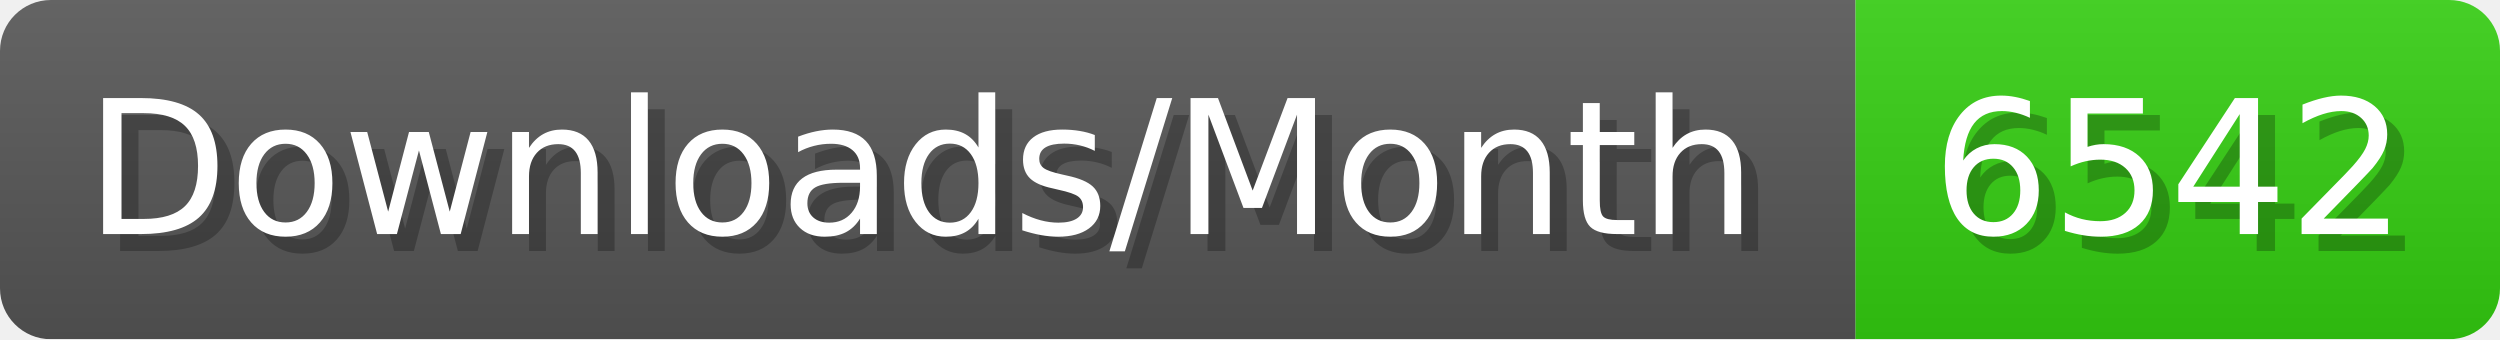
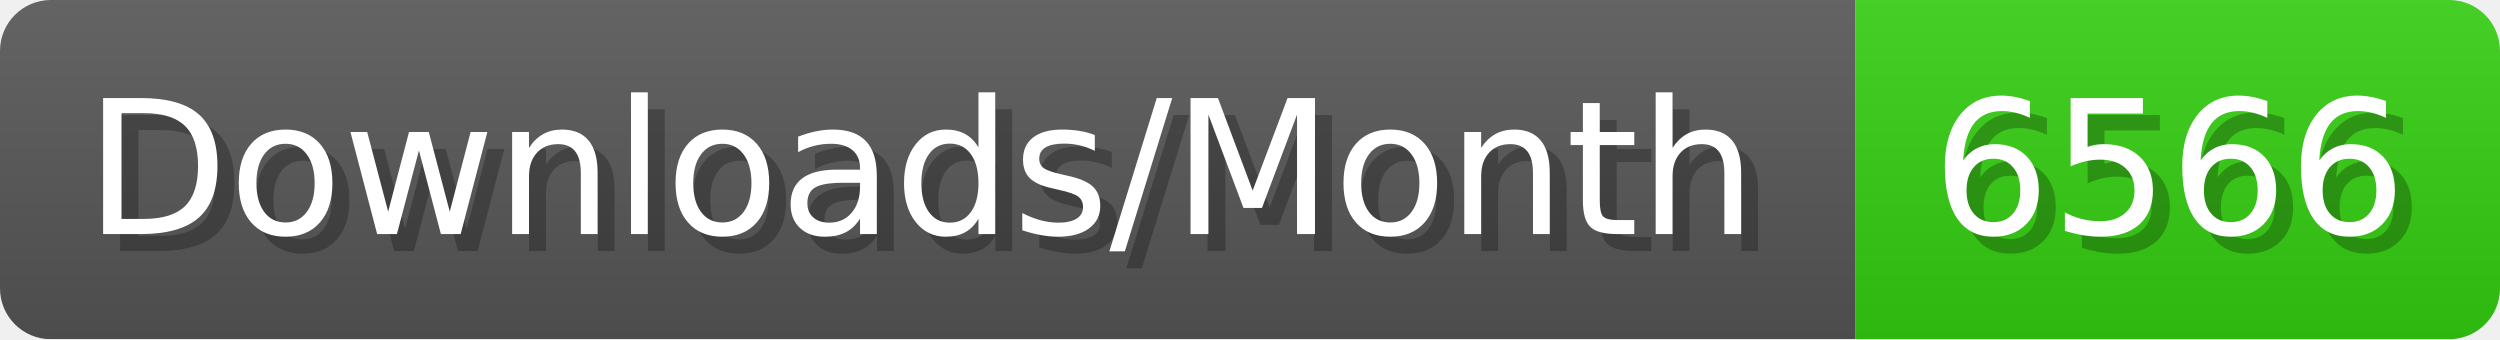
- <svg xmlns="http://www.w3.org/2000/svg" width="147.4" height="20" viewBox="0 0 1474 200" role="img" aria-label="Downloads/Month: 6542">
+ <svg xmlns="http://www.w3.org/2000/svg" width="147.4" height="20" viewBox="0 0 1474 200" role="img" aria-label="Downloads/Month: 6566">
  <linearGradient id="YlXUI" x2="0" y2="100%">
    <stop offset="0" stop-opacity=".1" stop-color="#EEE" />
    <stop offset="1" stop-opacity=".1" />
  </linearGradient>
  <mask id="JHhop">
    <rect width="1474" height="200" rx="30" fill="#FFF" />
  </mask>
  <g mask="url(#JHhop)">
    <rect width="1094" height="200" fill="#555" />
    <rect width="380" height="200" fill="#3C1" x="1094" />
    <rect width="1474" height="200" fill="url(#YlXUI)" />
  </g>
  <g aria-hidden="true" fill="#fff" text-anchor="start" font-family="Verdana,DejaVu Sans,sans-serif" font-size="110">
    <text x="60" y="148" textLength="994" fill="#000" opacity="0.25">Downloads/Month</text>
    <text x="50" y="138" textLength="994">Downloads/Month</text>
-     <text x="1149" y="148" textLength="280" fill="#000" opacity="0.25">6542</text>
-     <text x="1139" y="138" textLength="280">6542</text>
+     <text x="1149" y="148" textLength="280" fill="#000" opacity="0.25">6566</text>
+     <text x="1139" y="138" textLength="280">6566</text>
  </g>
</svg>
